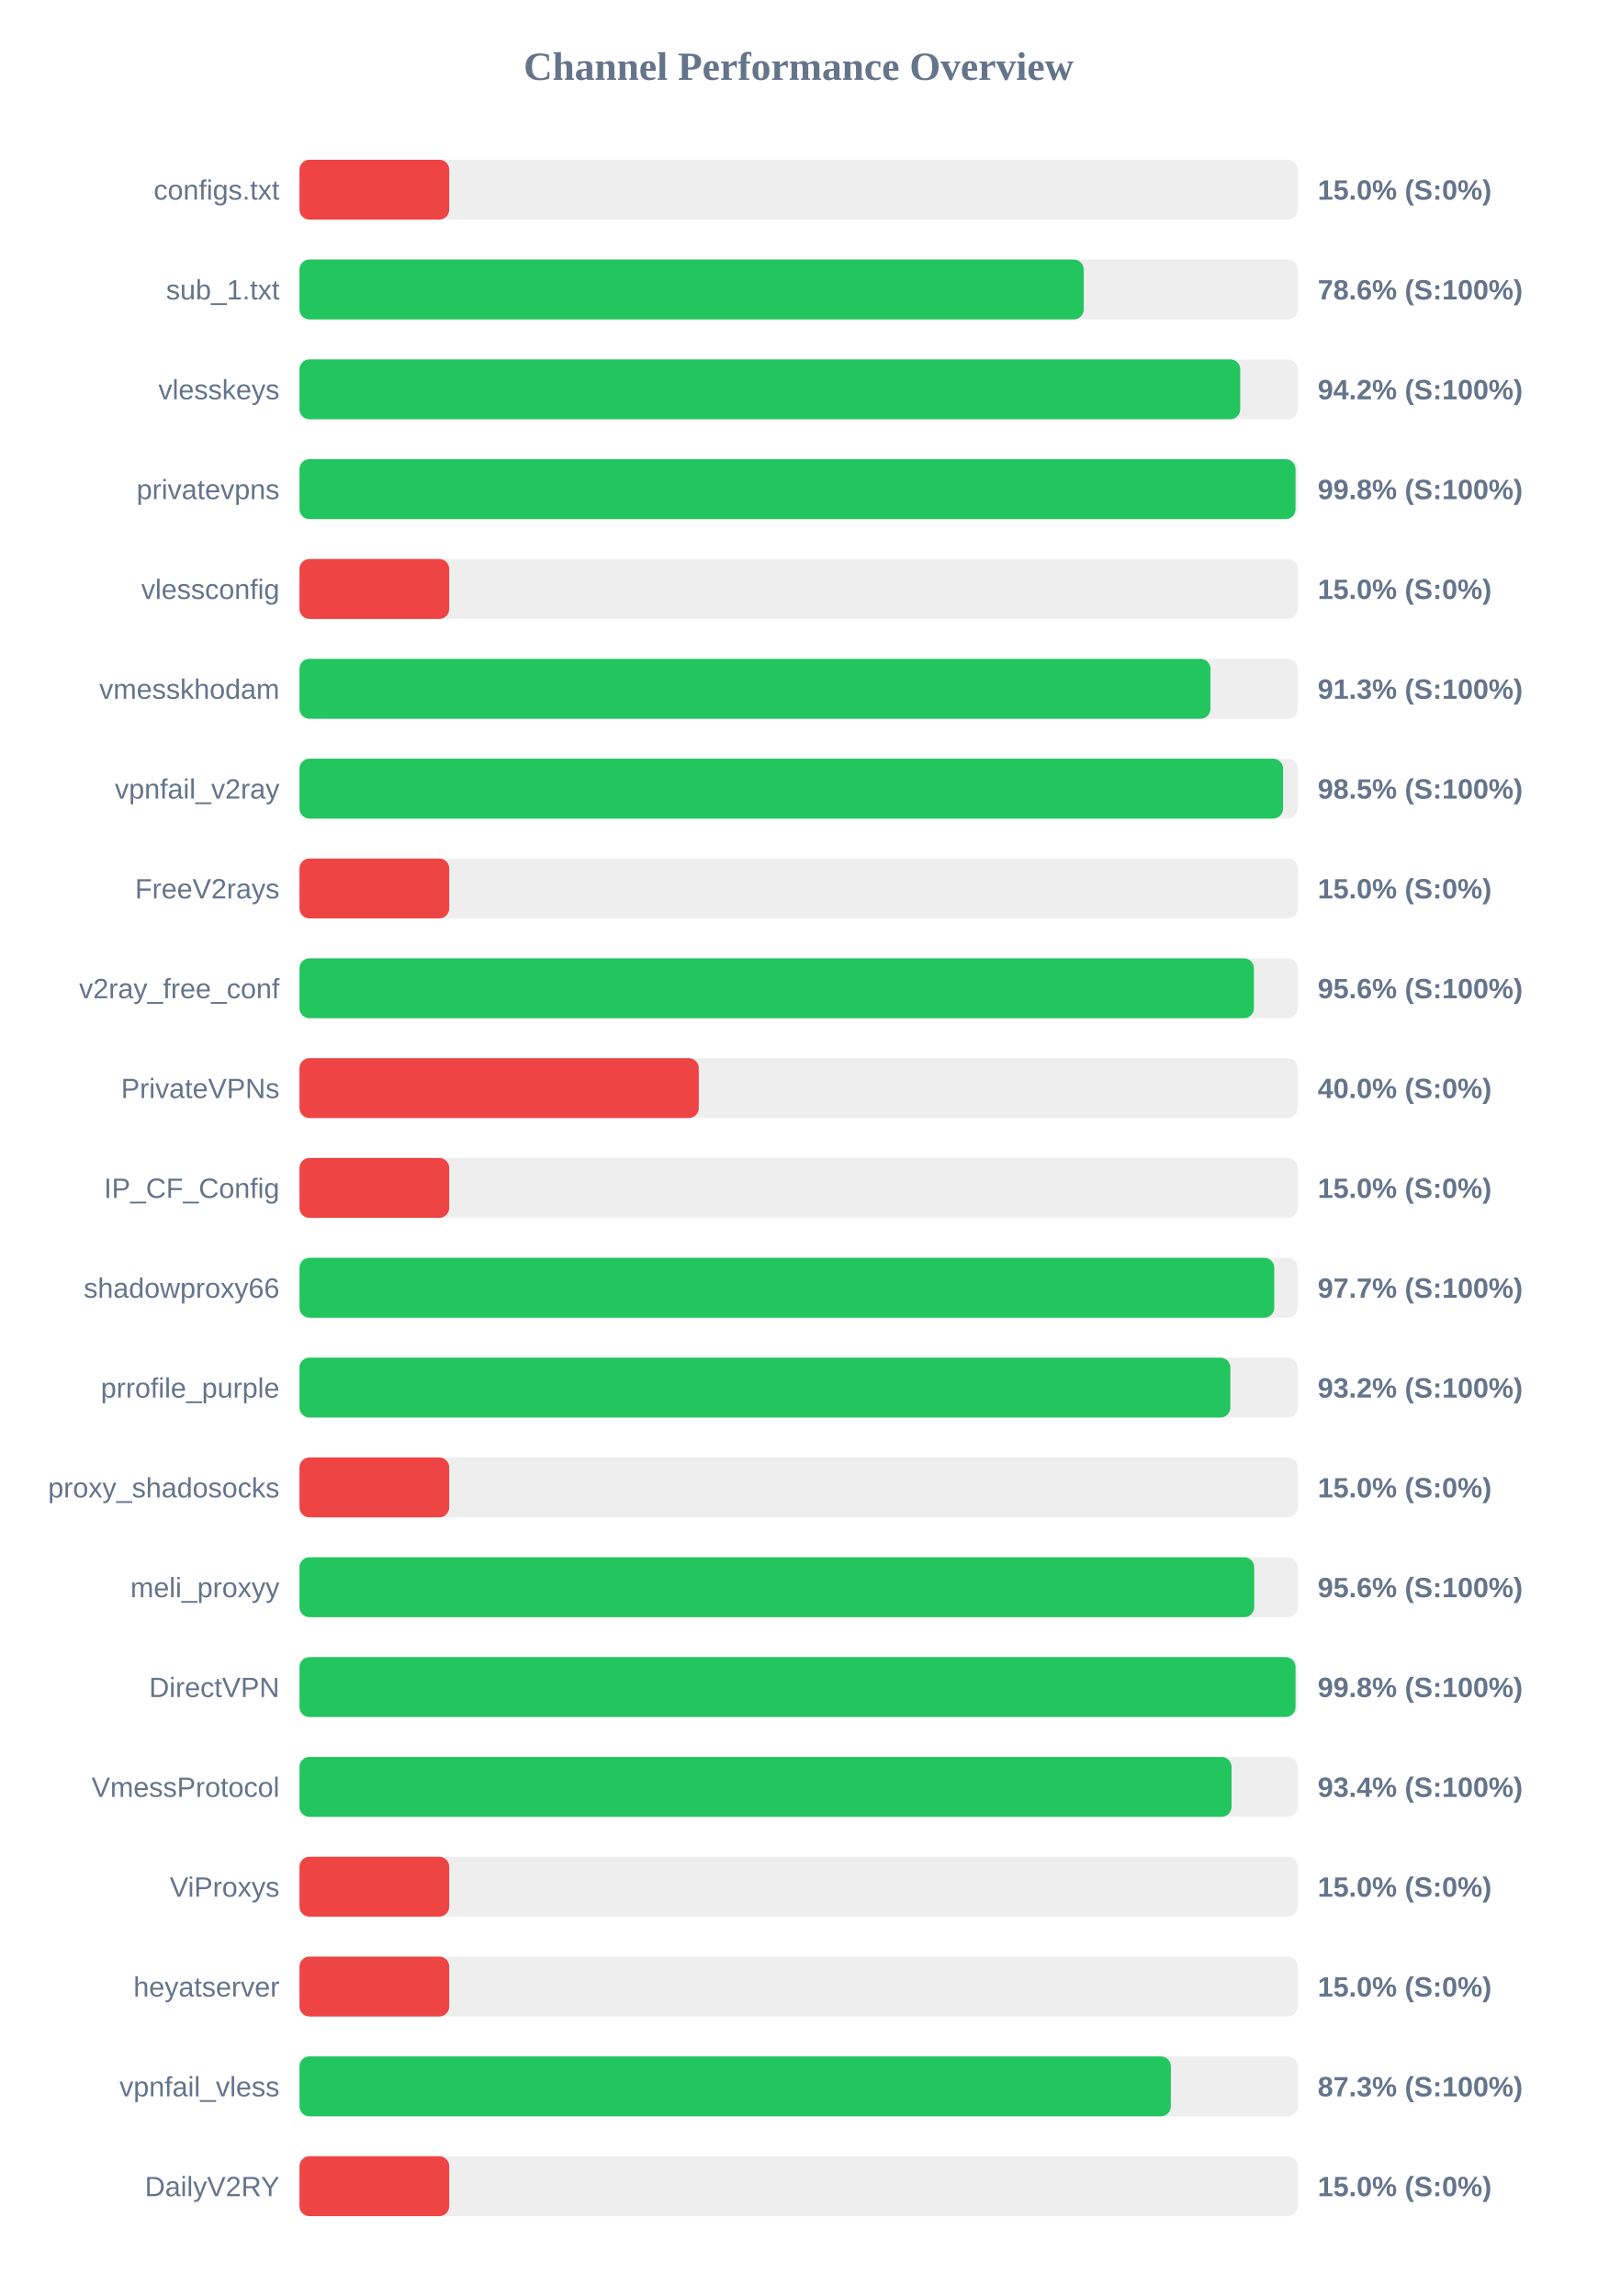
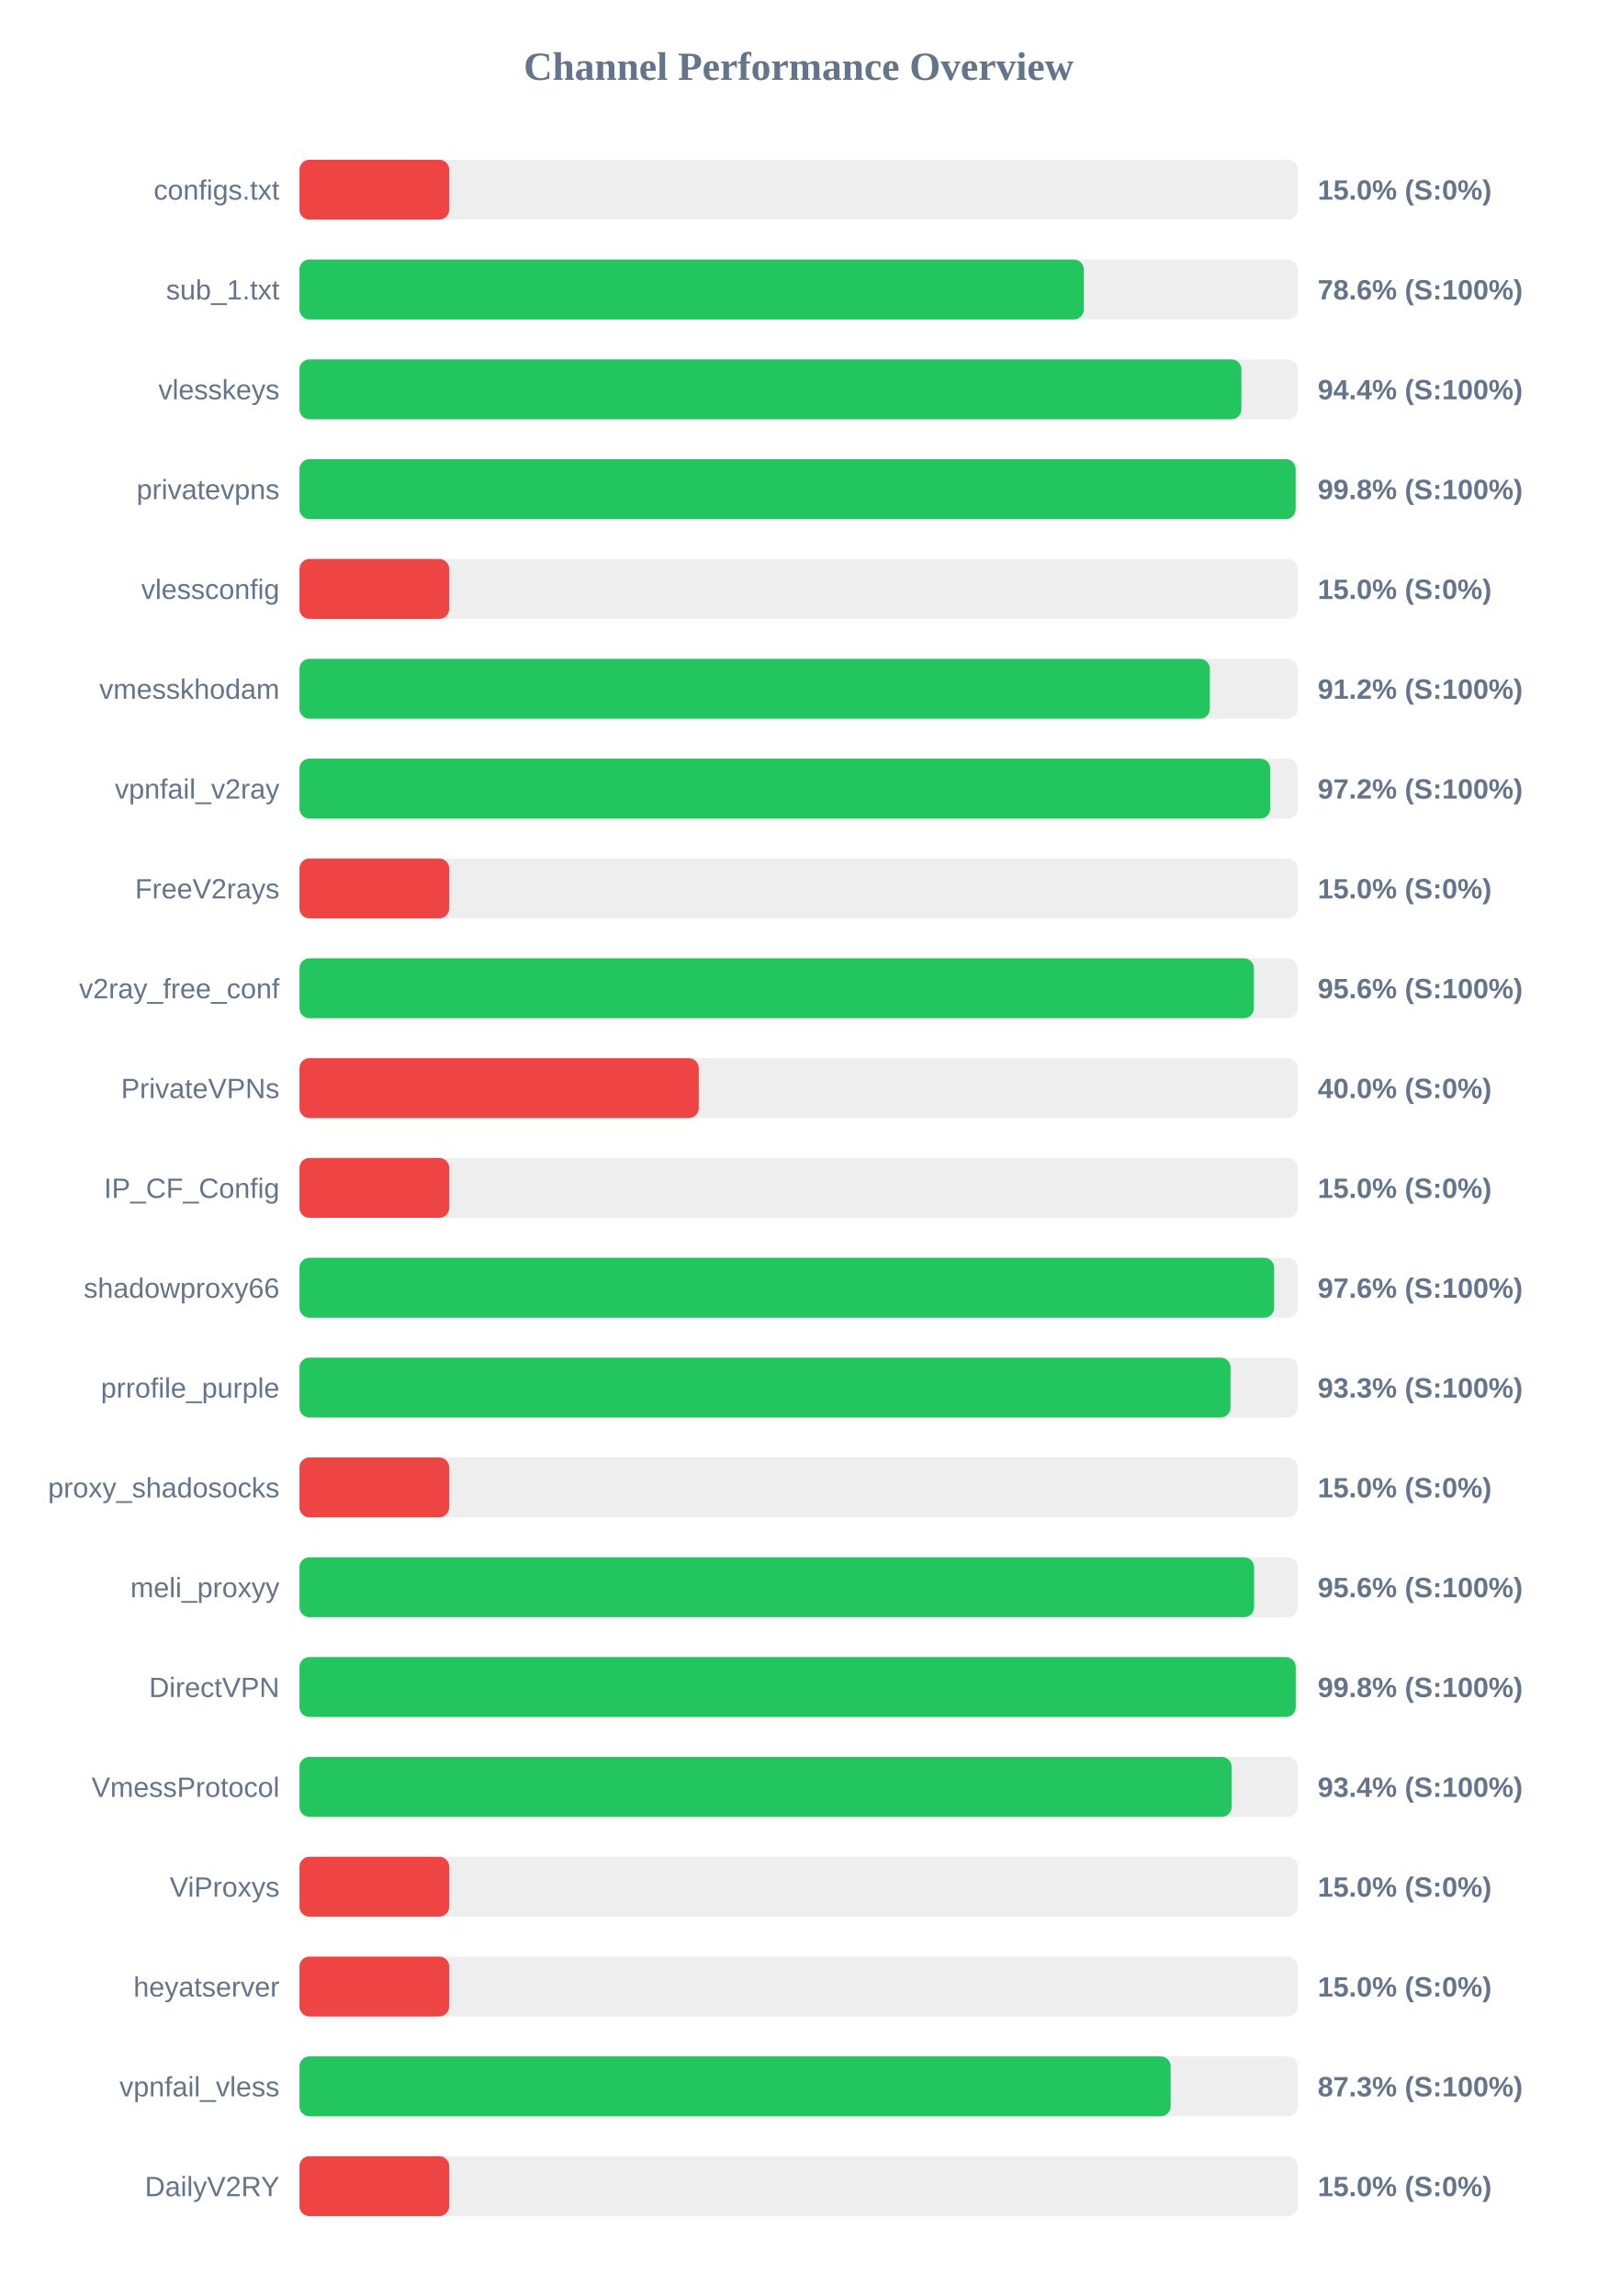
<svg xmlns="http://www.w3.org/2000/svg" width="800" height="1150" version="1.1">
  <style>
        .row { font: 14px Arial; fill: #64748b; }
        .score { font: bold 14px Arial; fill: #64748b; }
    </style>
  <text x="400" y="40" text-anchor="middle" font-size="20px" font-weight="bold" fill="#64748b">Channel Performance Overview</text>
  <rect x="150" y="80" width="500" height="30" fill="#eee" rx="5" />
  <rect x="150" y="80" width="75.0" height="30" fill="#ef4444" rx="5" />
  <text x="140" y="100" text-anchor="end" class="row">configs.txt</text>
  <text x="660" y="100" text-anchor="start" class="score">15.0% (S:0%)</text>
  <rect x="150" y="130" width="500" height="30" fill="#eee" rx="5" />
-   <rect x="150" y="130" width="392.8" height="30" fill="#22c55e" rx="5" />
+   <rect x="150" y="130" width="392.85" height="30" fill="#22c55e" rx="5" />
  <text x="140" y="150" text-anchor="end" class="row">sub_1.txt</text>
  <text x="660" y="150" text-anchor="start" class="score">78.6% (S:100%)</text>
  <rect x="150" y="180" width="500" height="30" fill="#eee" rx="5" />
-   <rect x="150" y="180" width="471.2" height="30" fill="#22c55e" rx="5" />
+   <rect x="150" y="180" width="471.8" height="30" fill="#22c55e" rx="5" />
  <text x="140" y="200" text-anchor="end" class="row">vlesskeys</text>
-   <text x="660" y="200" text-anchor="start" class="score">94.2% (S:100%)</text>
+   <text x="660" y="200" text-anchor="start" class="score">94.4% (S:100%)</text>
  <rect x="150" y="230" width="500" height="30" fill="#eee" rx="5" />
-   <rect x="150" y="230" width="498.9" height="30" fill="#22c55e" rx="5" />
+   <rect x="150" y="230" width="498.95" height="30" fill="#22c55e" rx="5" />
  <text x="140" y="250" text-anchor="end" class="row">privatevpns</text>
  <text x="660" y="250" text-anchor="start" class="score">99.8% (S:100%)</text>
  <rect x="150" y="280" width="500" height="30" fill="#eee" rx="5" />
  <rect x="150" y="280" width="75.0" height="30" fill="#ef4444" rx="5" />
  <text x="140" y="300" text-anchor="end" class="row">vlessconfig</text>
  <text x="660" y="300" text-anchor="start" class="score">15.0% (S:0%)</text>
  <rect x="150" y="330" width="500" height="30" fill="#eee" rx="5" />
-   <rect x="150" y="330" width="456.3" height="30" fill="#22c55e" rx="5" />
+   <rect x="150" y="330" width="456.0" height="30" fill="#22c55e" rx="5" />
  <text x="140" y="350" text-anchor="end" class="row">vmesskhodam</text>
-   <text x="660" y="350" text-anchor="start" class="score">91.3% (S:100%)</text>
+   <text x="660" y="350" text-anchor="start" class="score">91.2% (S:100%)</text>
  <rect x="150" y="380" width="500" height="30" fill="#eee" rx="5" />
-   <rect x="150" y="380" width="492.65" height="30" fill="#22c55e" rx="5" />
+   <rect x="150" y="380" width="486.25" height="30" fill="#22c55e" rx="5" />
  <text x="140" y="400" text-anchor="end" class="row">vpnfail_v2ray</text>
-   <text x="660" y="400" text-anchor="start" class="score">98.5% (S:100%)</text>
+   <text x="660" y="400" text-anchor="start" class="score">97.2% (S:100%)</text>
  <rect x="150" y="430" width="500" height="30" fill="#eee" rx="5" />
  <rect x="150" y="430" width="75.0" height="30" fill="#ef4444" rx="5" />
  <text x="140" y="450" text-anchor="end" class="row">FreeV2rays</text>
  <text x="660" y="450" text-anchor="start" class="score">15.0% (S:0%)</text>
  <rect x="150" y="480" width="500" height="30" fill="#eee" rx="5" />
  <rect x="150" y="480" width="478.05" height="30" fill="#22c55e" rx="5" />
  <text x="140" y="500" text-anchor="end" class="row">v2ray_free_conf</text>
  <text x="660" y="500" text-anchor="start" class="score">95.6% (S:100%)</text>
  <rect x="150" y="530" width="500" height="30" fill="#eee" rx="5" />
  <rect x="150" y="530" width="200.0" height="30" fill="#ef4444" rx="5" />
  <text x="140" y="550" text-anchor="end" class="row">PrivateVPNs</text>
  <text x="660" y="550" text-anchor="start" class="score">40.0% (S:0%)</text>
  <rect x="150" y="580" width="500" height="30" fill="#eee" rx="5" />
  <rect x="150" y="580" width="75.0" height="30" fill="#ef4444" rx="5" />
  <text x="140" y="600" text-anchor="end" class="row">IP_CF_Config</text>
  <text x="660" y="600" text-anchor="start" class="score">15.0% (S:0%)</text>
  <rect x="150" y="630" width="500" height="30" fill="#eee" rx="5" />
-   <rect x="150" y="630" width="488.25" height="30" fill="#22c55e" rx="5" />
+   <rect x="150" y="630" width="488.2" height="30" fill="#22c55e" rx="5" />
  <text x="140" y="650" text-anchor="end" class="row">shadowproxy66</text>
-   <text x="660" y="650" text-anchor="start" class="score">97.7% (S:100%)</text>
+   <text x="660" y="650" text-anchor="start" class="score">97.6% (S:100%)</text>
  <rect x="150" y="680" width="500" height="30" fill="#eee" rx="5" />
-   <rect x="150" y="680" width="466.25" height="30" fill="#22c55e" rx="5" />
+   <rect x="150" y="680" width="466.35" height="30" fill="#22c55e" rx="5" />
  <text x="140" y="700" text-anchor="end" class="row">prrofile_purple</text>
-   <text x="660" y="700" text-anchor="start" class="score">93.2% (S:100%)</text>
+   <text x="660" y="700" text-anchor="start" class="score">93.3% (S:100%)</text>
  <rect x="150" y="730" width="500" height="30" fill="#eee" rx="5" />
  <rect x="150" y="730" width="75.0" height="30" fill="#ef4444" rx="5" />
  <text x="140" y="750" text-anchor="end" class="row">proxy_shadosocks</text>
  <text x="660" y="750" text-anchor="start" class="score">15.0% (S:0%)</text>
  <rect x="150" y="780" width="500" height="30" fill="#eee" rx="5" />
-   <rect x="150" y="780" width="478.2" height="30" fill="#22c55e" rx="5" />
+   <rect x="150" y="780" width="478.15" height="30" fill="#22c55e" rx="5" />
  <text x="140" y="800" text-anchor="end" class="row">meli_proxyy</text>
  <text x="660" y="800" text-anchor="start" class="score">95.6% (S:100%)</text>
  <rect x="150" y="830" width="500" height="30" fill="#eee" rx="5" />
-   <rect x="150" y="830" width="498.9" height="30" fill="#22c55e" rx="5" />
+   <rect x="150" y="830" width="499.0" height="30" fill="#22c55e" rx="5" />
  <text x="140" y="850" text-anchor="end" class="row">DirectVPN</text>
  <text x="660" y="850" text-anchor="start" class="score">99.8% (S:100%)</text>
  <rect x="150" y="880" width="500" height="30" fill="#eee" rx="5" />
-   <rect x="150" y="880" width="466.85" height="30" fill="#22c55e" rx="5" />
+   <rect x="150" y="880" width="466.9" height="30" fill="#22c55e" rx="5" />
  <text x="140" y="900" text-anchor="end" class="row">VmessProtocol</text>
  <text x="660" y="900" text-anchor="start" class="score">93.4% (S:100%)</text>
  <rect x="150" y="930" width="500" height="30" fill="#eee" rx="5" />
  <rect x="150" y="930" width="75.0" height="30" fill="#ef4444" rx="5" />
  <text x="140" y="950" text-anchor="end" class="row">ViProxys</text>
  <text x="660" y="950" text-anchor="start" class="score">15.0% (S:0%)</text>
  <rect x="150" y="980" width="500" height="30" fill="#eee" rx="5" />
  <rect x="150" y="980" width="75.0" height="30" fill="#ef4444" rx="5" />
  <text x="140" y="1000" text-anchor="end" class="row">heyatserver</text>
  <text x="660" y="1000" text-anchor="start" class="score">15.0% (S:0%)</text>
  <rect x="150" y="1030" width="500" height="30" fill="#eee" rx="5" />
-   <rect x="150" y="1030" width="436.45" height="30" fill="#22c55e" rx="5" />
+   <rect x="150" y="1030" width="436.35" height="30" fill="#22c55e" rx="5" />
  <text x="140" y="1050" text-anchor="end" class="row">vpnfail_vless</text>
  <text x="660" y="1050" text-anchor="start" class="score">87.3% (S:100%)</text>
  <rect x="150" y="1080" width="500" height="30" fill="#eee" rx="5" />
  <rect x="150" y="1080" width="75.0" height="30" fill="#ef4444" rx="5" />
  <text x="140" y="1100" text-anchor="end" class="row">DailyV2RY</text>
  <text x="660" y="1100" text-anchor="start" class="score">15.0% (S:0%)</text>
</svg>
